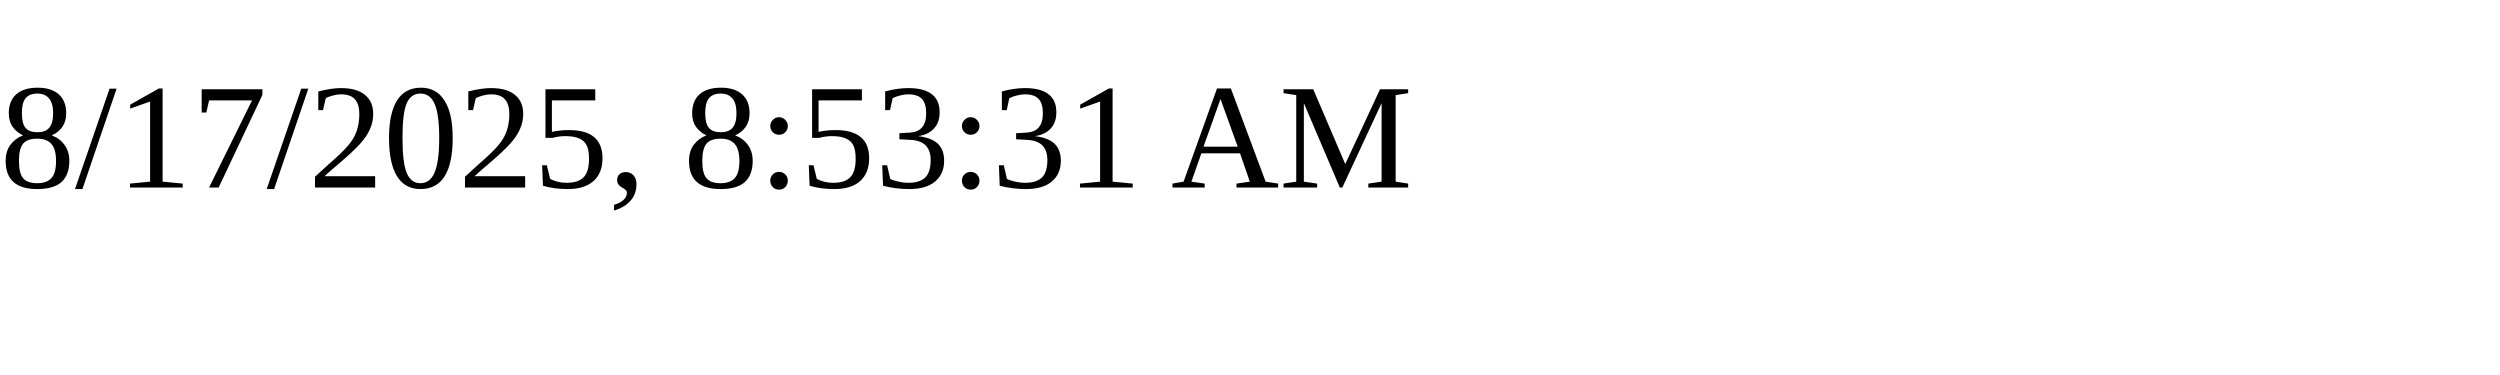
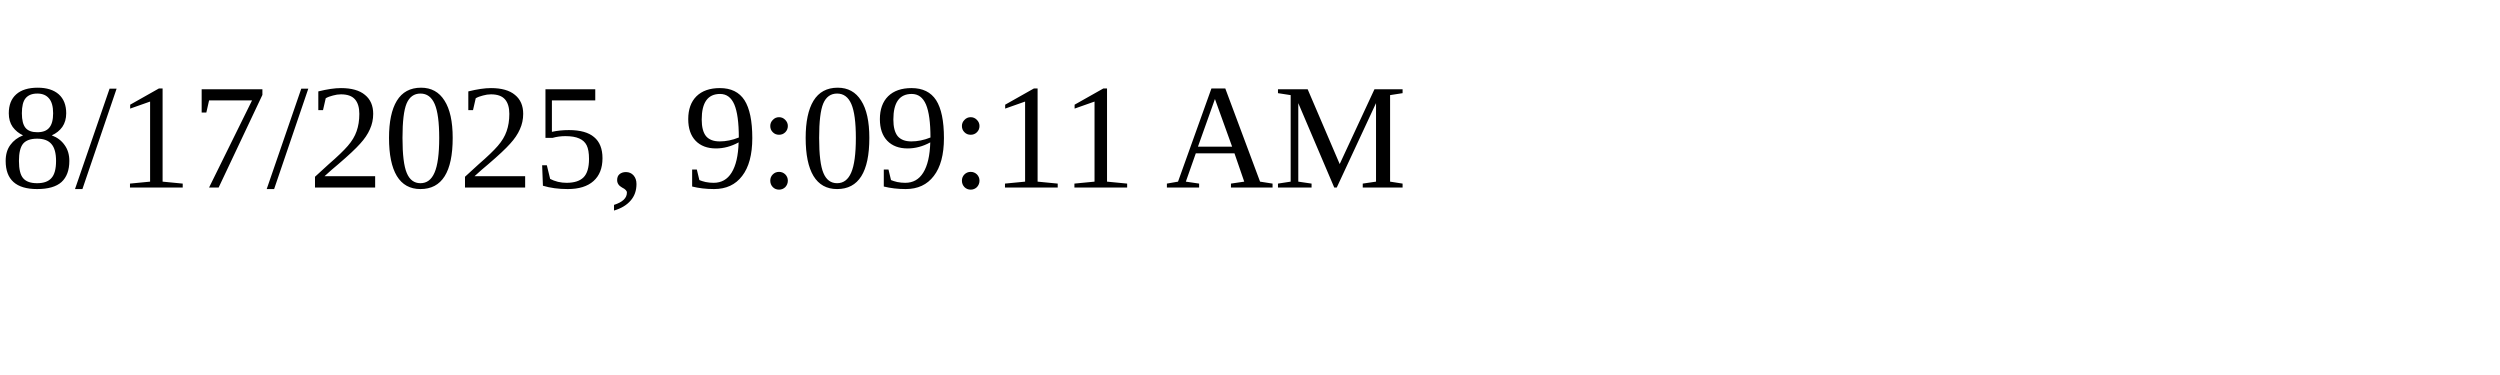
<svg xmlns="http://www.w3.org/2000/svg" height="30" width="200">
-   <text x="0" y="15">8/17/2025, 8:53:31 AM</text>
+   <text x="0" y="15">8/17/2025, 9:09:11 AM</text>
</svg>
